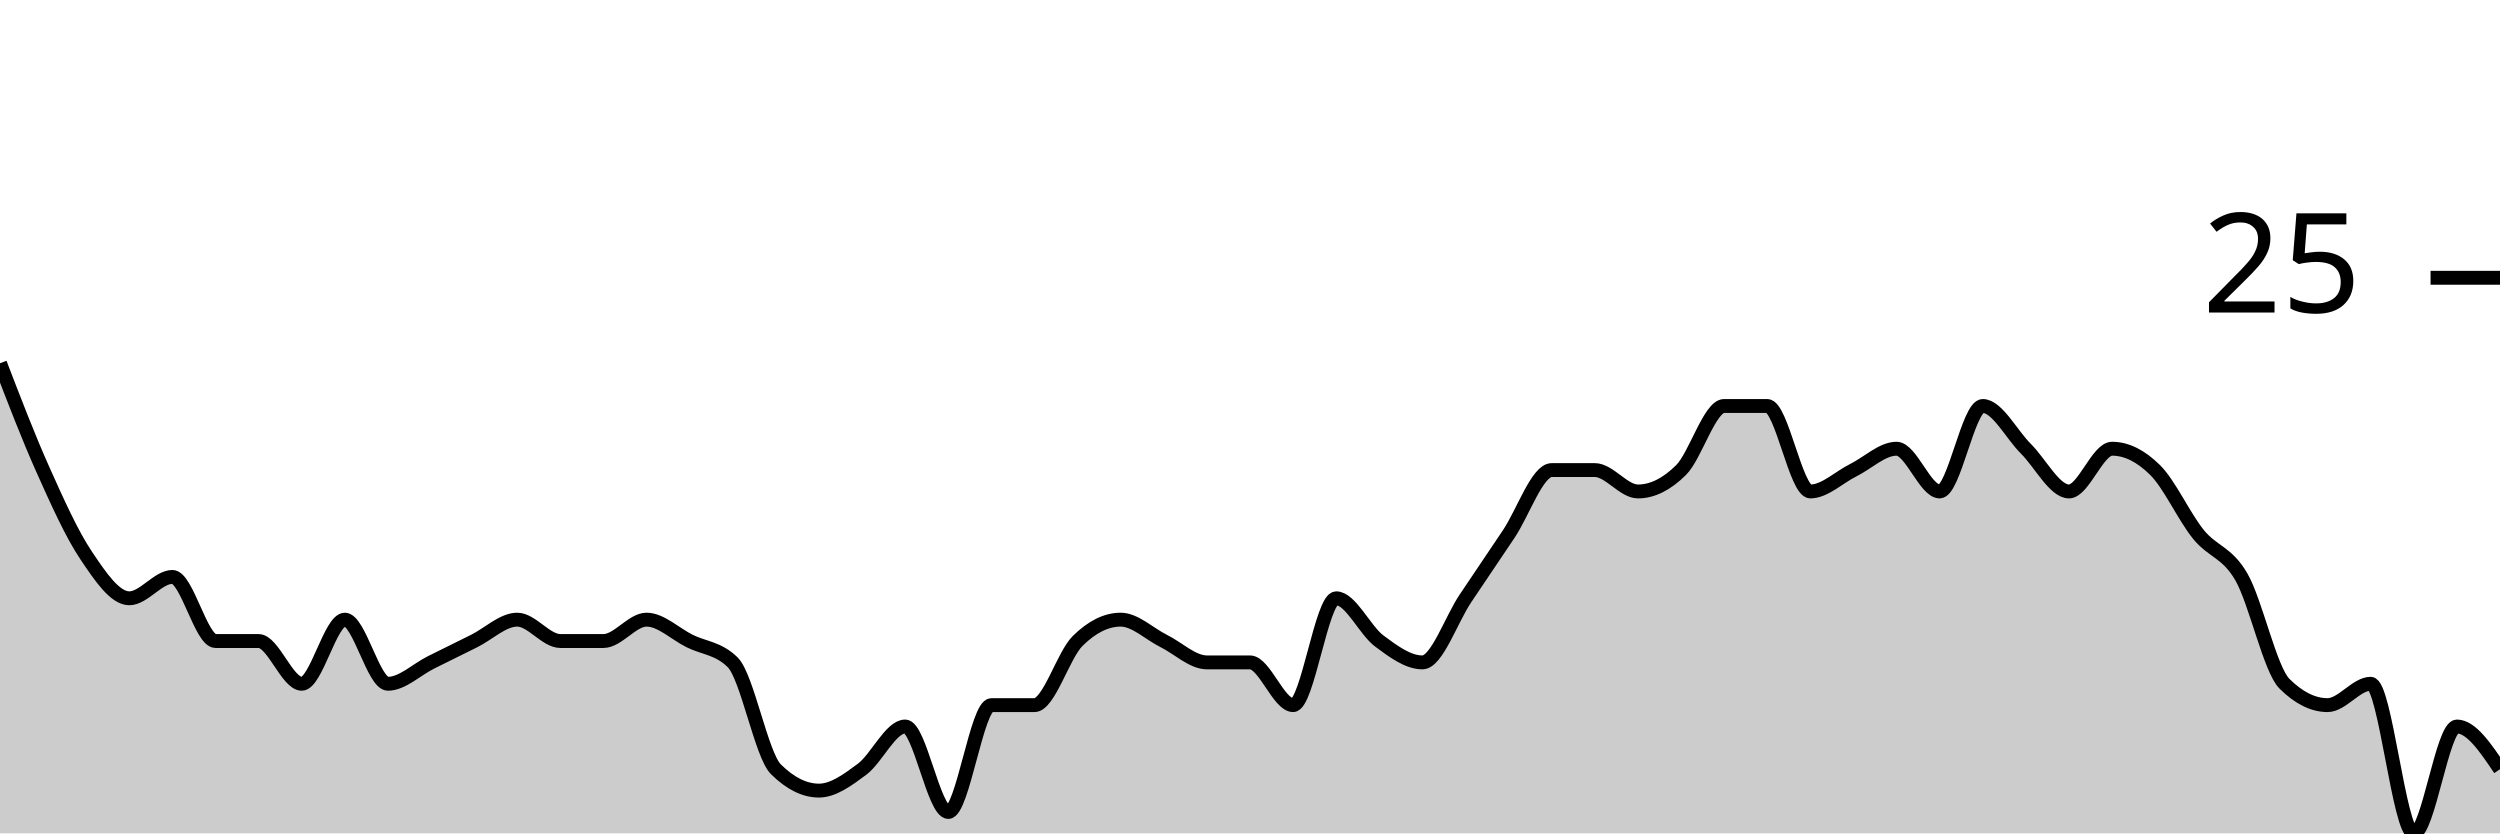
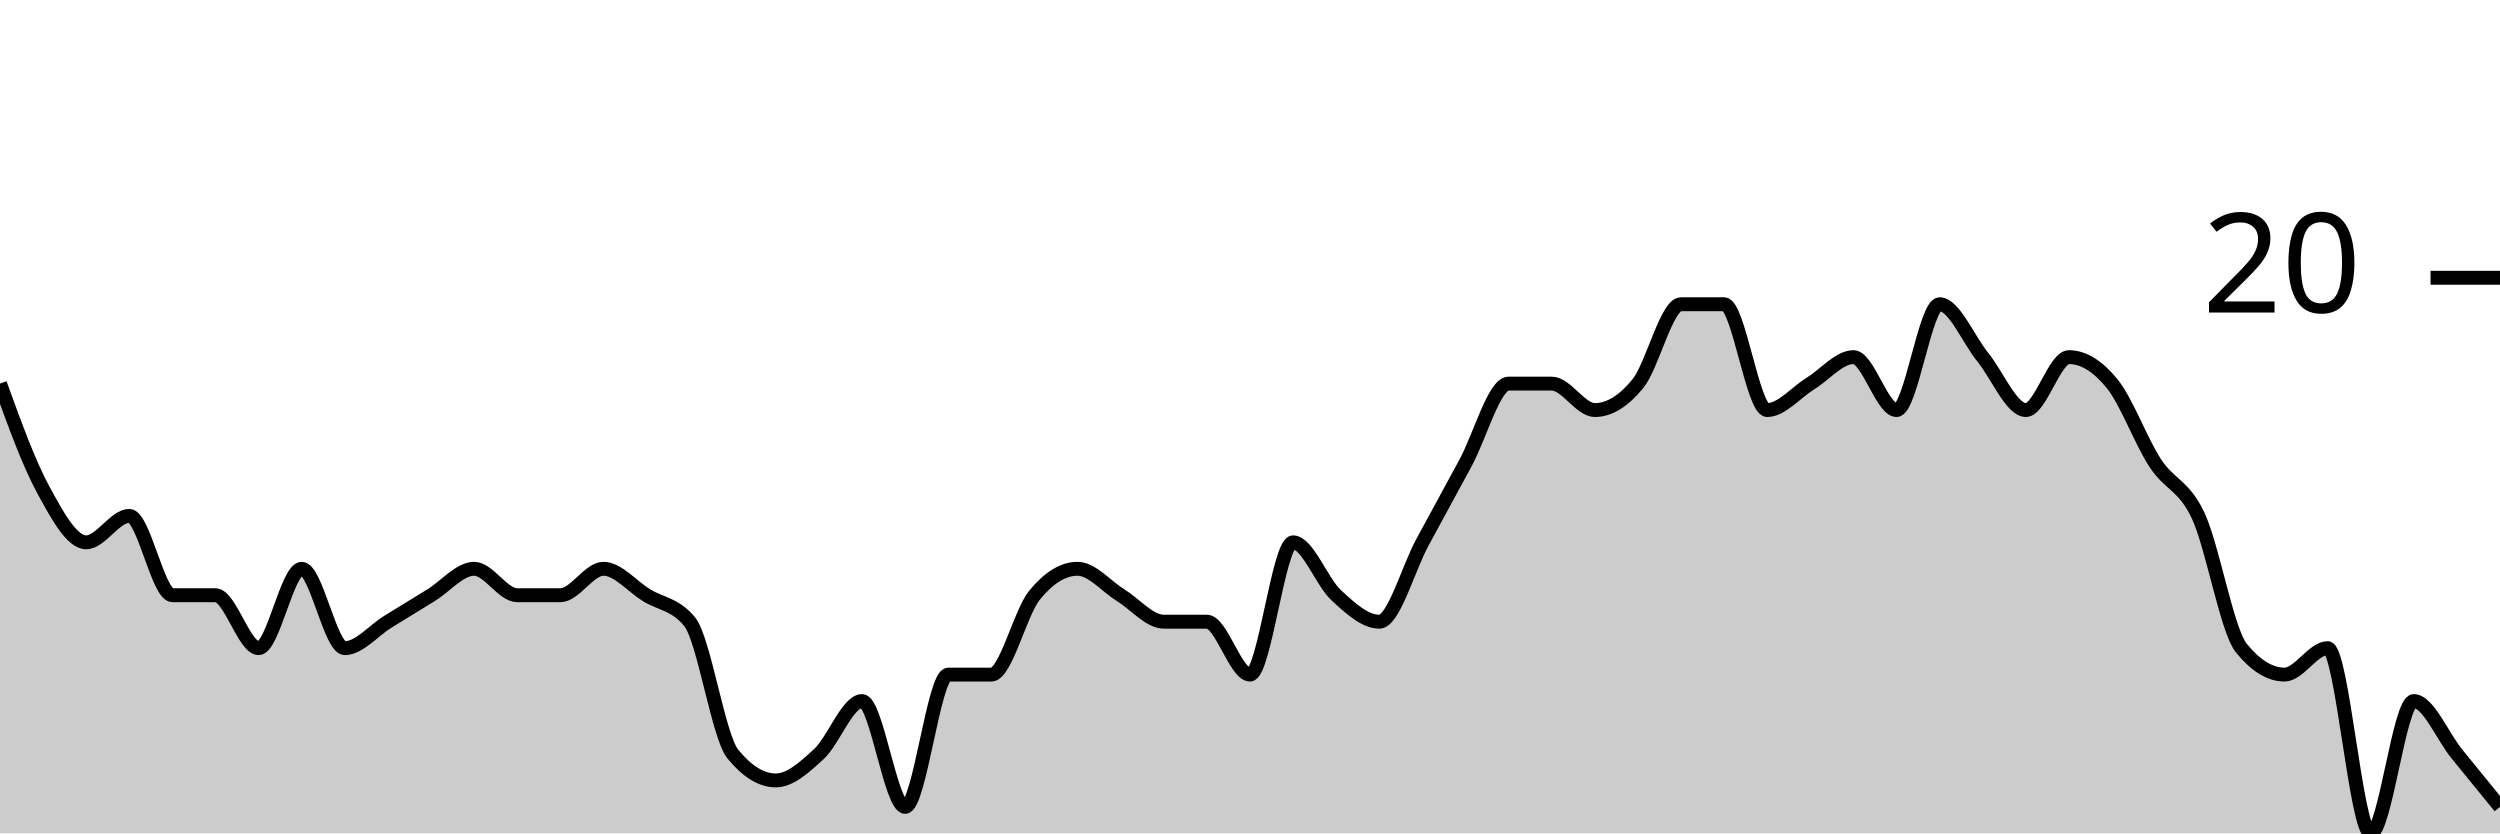
<svg xmlns="http://www.w3.org/2000/svg" viewBox="0 0 180 60">
  <g transform="translate(0,20)">
-     <path class="area" fill="rgba(0, 0, 0, 0.2)" d="M0,6.154C1.034,8.846,2.069,11.538,3.103,13.846C4.138,16.154,5.172,18.462,6.207,20C7.241,21.538,8.276,23.077,9.31,23.077C10.345,23.077,11.379,21.538,12.414,21.538C13.448,21.538,14.483,26.154,15.517,26.154C16.552,26.154,17.586,26.154,18.621,26.154C19.655,26.154,20.69,29.231,21.724,29.231C22.759,29.231,23.793,24.615,24.828,24.615C25.862,24.615,26.897,29.231,27.931,29.231C28.966,29.231,30,28.205,31.034,27.692C32.069,27.179,33.103,26.667,34.138,26.154C35.172,25.641,36.207,24.615,37.241,24.615C38.276,24.615,39.31,26.154,40.345,26.154C41.379,26.154,42.414,26.154,43.448,26.154C44.483,26.154,45.517,24.615,46.552,24.615C47.586,24.615,48.621,25.641,49.655,26.154C50.69,26.667,51.724,26.667,52.759,27.692C53.793,28.718,54.828,34.359,55.862,35.385C56.897,36.41,57.931,36.923,58.966,36.923C60,36.923,61.034,36.154,62.069,35.385C63.103,34.615,64.138,32.308,65.172,32.308C66.207,32.308,67.241,38.462,68.276,38.462C69.31,38.462,70.345,30.769,71.379,30.769C72.414,30.769,73.448,30.769,74.483,30.769C75.517,30.769,76.552,27.179,77.586,26.154C78.621,25.128,79.655,24.615,80.69,24.615C81.724,24.615,82.759,25.641,83.793,26.154C84.828,26.667,85.862,27.692,86.897,27.692C87.931,27.692,88.966,27.692,90,27.692C91.034,27.692,92.069,30.769,93.103,30.769C94.138,30.769,95.172,23.077,96.207,23.077C97.241,23.077,98.276,25.385,99.31,26.154C100.345,26.923,101.379,27.692,102.414,27.692C103.448,27.692,104.483,24.615,105.517,23.077C106.552,21.538,107.586,20,108.621,18.462C109.655,16.923,110.69,13.846,111.724,13.846C112.759,13.846,113.793,13.846,114.828,13.846C115.862,13.846,116.897,15.385,117.931,15.385C118.966,15.385,120,14.872,121.034,13.846C122.069,12.821,123.103,9.231,124.138,9.231C125.172,9.231,126.207,9.231,127.241,9.231C128.276,9.231,129.31,15.385,130.345,15.385C131.379,15.385,132.414,14.359,133.448,13.846C134.483,13.333,135.517,12.308,136.552,12.308C137.586,12.308,138.621,15.385,139.655,15.385C140.69,15.385,141.724,9.231,142.759,9.231C143.793,9.231,144.828,11.282,145.862,12.308C146.897,13.333,147.931,15.385,148.966,15.385C150,15.385,151.034,12.308,152.069,12.308C153.103,12.308,154.138,12.821,155.172,13.846C156.207,14.872,157.241,17.179,158.276,18.462C159.31,19.744,160.345,19.744,161.379,21.538C162.414,23.333,163.448,28.205,164.483,29.231C165.517,30.256,166.552,30.769,167.586,30.769C168.621,30.769,169.655,29.231,170.69,29.231C171.724,29.231,172.759,40,173.793,40C174.828,40,175.862,32.308,176.897,32.308C177.931,32.308,178.966,33.846,180,35.385L180,40C178.966,40,177.931,40,176.897,40C175.862,40,174.828,40,173.793,40C172.759,40,171.724,40,170.69,40C169.655,40,168.621,40,167.586,40C166.552,40,165.517,40,164.483,40C163.448,40,162.414,40,161.379,40C160.345,40,159.31,40,158.276,40C157.241,40,156.207,40,155.172,40C154.138,40,153.103,40,152.069,40C151.034,40,150,40,148.966,40C147.931,40,146.897,40,145.862,40C144.828,40,143.793,40,142.759,40C141.724,40,140.69,40,139.655,40C138.621,40,137.586,40,136.552,40C135.517,40,134.483,40,133.448,40C132.414,40,131.379,40,130.345,40C129.31,40,128.276,40,127.241,40C126.207,40,125.172,40,124.138,40C123.103,40,122.069,40,121.034,40C120,40,118.966,40,117.931,40C116.897,40,115.862,40,114.828,40C113.793,40,112.759,40,111.724,40C110.69,40,109.655,40,108.621,40C107.586,40,106.552,40,105.517,40C104.483,40,103.448,40,102.414,40C101.379,40,100.345,40,99.31,40C98.276,40,97.241,40,96.207,40C95.172,40,94.138,40,93.103,40C92.069,40,91.034,40,90,40C88.966,40,87.931,40,86.897,40C85.862,40,84.828,40,83.793,40C82.759,40,81.724,40,80.69,40C79.655,40,78.621,40,77.586,40C76.552,40,75.517,40,74.483,40C73.448,40,72.414,40,71.379,40C70.345,40,69.31,40,68.276,40C67.241,40,66.207,40,65.172,40C64.138,40,63.103,40,62.069,40C61.034,40,60,40,58.966,40C57.931,40,56.897,40,55.862,40C54.828,40,53.793,40,52.759,40C51.724,40,50.69,40,49.655,40C48.621,40,47.586,40,46.552,40C45.517,40,44.483,40,43.448,40C42.414,40,41.379,40,40.345,40C39.31,40,38.276,40,37.241,40C36.207,40,35.172,40,34.138,40C33.103,40,32.069,40,31.034,40C30,40,28.966,40,27.931,40C26.897,40,25.862,40,24.828,40C23.793,40,22.759,40,21.724,40C20.69,40,19.655,40,18.621,40C17.586,40,16.552,40,15.517,40C14.483,40,13.448,40,12.414,40C11.379,40,10.345,40,9.31,40C8.276,40,7.241,40,6.207,40C5.172,40,4.138,40,3.103,40C2.069,40,1.034,40,0,40Z" />
-     <path class="line" stroke="black" fill="none" d="M0,6.154C1.034,8.846,2.069,11.538,3.103,13.846C4.138,16.154,5.172,18.462,6.207,20C7.241,21.538,8.276,23.077,9.31,23.077C10.345,23.077,11.379,21.538,12.414,21.538C13.448,21.538,14.483,26.154,15.517,26.154C16.552,26.154,17.586,26.154,18.621,26.154C19.655,26.154,20.69,29.231,21.724,29.231C22.759,29.231,23.793,24.615,24.828,24.615C25.862,24.615,26.897,29.231,27.931,29.231C28.966,29.231,30,28.205,31.034,27.692C32.069,27.179,33.103,26.667,34.138,26.154C35.172,25.641,36.207,24.615,37.241,24.615C38.276,24.615,39.31,26.154,40.345,26.154C41.379,26.154,42.414,26.154,43.448,26.154C44.483,26.154,45.517,24.615,46.552,24.615C47.586,24.615,48.621,25.641,49.655,26.154C50.69,26.667,51.724,26.667,52.759,27.692C53.793,28.718,54.828,34.359,55.862,35.385C56.897,36.41,57.931,36.923,58.966,36.923C60,36.923,61.034,36.154,62.069,35.385C63.103,34.615,64.138,32.308,65.172,32.308C66.207,32.308,67.241,38.462,68.276,38.462C69.31,38.462,70.345,30.769,71.379,30.769C72.414,30.769,73.448,30.769,74.483,30.769C75.517,30.769,76.552,27.179,77.586,26.154C78.621,25.128,79.655,24.615,80.69,24.615C81.724,24.615,82.759,25.641,83.793,26.154C84.828,26.667,85.862,27.692,86.897,27.692C87.931,27.692,88.966,27.692,90,27.692C91.034,27.692,92.069,30.769,93.103,30.769C94.138,30.769,95.172,23.077,96.207,23.077C97.241,23.077,98.276,25.385,99.31,26.154C100.345,26.923,101.379,27.692,102.414,27.692C103.448,27.692,104.483,24.615,105.517,23.077C106.552,21.538,107.586,20,108.621,18.462C109.655,16.923,110.69,13.846,111.724,13.846C112.759,13.846,113.793,13.846,114.828,13.846C115.862,13.846,116.897,15.385,117.931,15.385C118.966,15.385,120,14.872,121.034,13.846C122.069,12.821,123.103,9.231,124.138,9.231C125.172,9.231,126.207,9.231,127.241,9.231C128.276,9.231,129.31,15.385,130.345,15.385C131.379,15.385,132.414,14.359,133.448,13.846C134.483,13.333,135.517,12.308,136.552,12.308C137.586,12.308,138.621,15.385,139.655,15.385C140.69,15.385,141.724,9.231,142.759,9.231C143.793,9.231,144.828,11.282,145.862,12.308C146.897,13.333,147.931,15.385,148.966,15.385C150,15.385,151.034,12.308,152.069,12.308C153.103,12.308,154.138,12.821,155.172,13.846C156.207,14.872,157.241,17.179,158.276,18.462C159.31,19.744,160.345,19.744,161.379,21.538C162.414,23.333,163.448,28.205,164.483,29.231C165.517,30.256,166.552,30.769,167.586,30.769C168.621,30.769,169.655,29.231,170.69,29.231C171.724,29.231,172.759,40,173.793,40C174.828,40,175.862,32.308,176.897,32.308C177.931,32.308,178.966,33.846,180,35.385" />
+     <path class="area" fill="rgba(0, 0, 0, 0.2)" d="M0,7.619C1.034,10.476,2.069,13.333,3.103,15.238C4.138,17.143,5.172,19.048,6.207,19.048C7.241,19.048,8.276,17.143,9.31,17.143C10.345,17.143,11.379,22.857,12.414,22.857C13.448,22.857,14.483,22.857,15.517,22.857C16.552,22.857,17.586,26.667,18.621,26.667C19.655,26.667,20.69,20.952,21.724,20.952C22.759,20.952,23.793,26.667,24.828,26.667C25.862,26.667,26.897,25.397,27.931,24.762C28.966,24.127,30,23.492,31.034,22.857C32.069,22.222,33.103,20.952,34.138,20.952C35.172,20.952,36.207,22.857,37.241,22.857C38.276,22.857,39.31,22.857,40.345,22.857C41.379,22.857,42.414,20.952,43.448,20.952C44.483,20.952,45.517,22.222,46.552,22.857C47.586,23.492,48.621,23.492,49.655,24.762C50.69,26.032,51.724,33.016,52.759,34.286C53.793,35.556,54.828,36.19,55.862,36.19C56.897,36.19,57.931,35.238,58.966,34.286C60,33.333,61.034,30.476,62.069,30.476C63.103,30.476,64.138,38.095,65.172,38.095C66.207,38.095,67.241,28.571,68.276,28.571C69.31,28.571,70.345,28.571,71.379,28.571C72.414,28.571,73.448,24.127,74.483,22.857C75.517,21.587,76.552,20.952,77.586,20.952C78.621,20.952,79.655,22.222,80.69,22.857C81.724,23.492,82.759,24.762,83.793,24.762C84.828,24.762,85.862,24.762,86.897,24.762C87.931,24.762,88.966,28.571,90,28.571C91.034,28.571,92.069,19.048,93.103,19.048C94.138,19.048,95.172,21.905,96.207,22.857C97.241,23.81,98.276,24.762,99.31,24.762C100.345,24.762,101.379,20.952,102.414,19.048C103.448,17.143,104.483,15.238,105.517,13.333C106.552,11.429,107.586,7.619,108.621,7.619C109.655,7.619,110.69,7.619,111.724,7.619C112.759,7.619,113.793,9.524,114.828,9.524C115.862,9.524,116.897,8.889,117.931,7.619C118.966,6.349,120,1.905,121.034,1.905C122.069,1.905,123.103,1.905,124.138,1.905C125.172,1.905,126.207,9.524,127.241,9.524C128.276,9.524,129.31,8.254,130.345,7.619C131.379,6.984,132.414,5.714,133.448,5.714C134.483,5.714,135.517,9.524,136.552,9.524C137.586,9.524,138.621,1.905,139.655,1.905C140.69,1.905,141.724,4.444,142.759,5.714C143.793,6.984,144.828,9.524,145.862,9.524C146.897,9.524,147.931,5.714,148.966,5.714C150,5.714,151.034,6.349,152.069,7.619C153.103,8.889,154.138,11.746,155.172,13.333C156.207,14.921,157.241,14.921,158.276,17.143C159.31,19.365,160.345,25.397,161.379,26.667C162.414,27.937,163.448,28.571,164.483,28.571C165.517,28.571,166.552,26.667,167.586,26.667C168.621,26.667,169.655,40,170.69,40C171.724,40,172.759,30.476,173.793,30.476C174.828,30.476,175.862,33.016,176.897,34.286C177.931,35.556,178.966,36.825,180,38.095L180,40C178.966,40,177.931,40,176.897,40C175.862,40,174.828,40,173.793,40C172.759,40,171.724,40,170.69,40C169.655,40,168.621,40,167.586,40C166.552,40,165.517,40,164.483,40C163.448,40,162.414,40,161.379,40C160.345,40,159.31,40,158.276,40C157.241,40,156.207,40,155.172,40C154.138,40,153.103,40,152.069,40C151.034,40,150,40,148.966,40C147.931,40,146.897,40,145.862,40C144.828,40,143.793,40,142.759,40C141.724,40,140.69,40,139.655,40C138.621,40,137.586,40,136.552,40C135.517,40,134.483,40,133.448,40C132.414,40,131.379,40,130.345,40C129.31,40,128.276,40,127.241,40C126.207,40,125.172,40,124.138,40C123.103,40,122.069,40,121.034,40C120,40,118.966,40,117.931,40C116.897,40,115.862,40,114.828,40C113.793,40,112.759,40,111.724,40C110.69,40,109.655,40,108.621,40C107.586,40,106.552,40,105.517,40C104.483,40,103.448,40,102.414,40C101.379,40,100.345,40,99.31,40C98.276,40,97.241,40,96.207,40C95.172,40,94.138,40,93.103,40C92.069,40,91.034,40,90,40C88.966,40,87.931,40,86.897,40C85.862,40,84.828,40,83.793,40C82.759,40,81.724,40,80.69,40C79.655,40,78.621,40,77.586,40C76.552,40,75.517,40,74.483,40C73.448,40,72.414,40,71.379,40C70.345,40,69.31,40,68.276,40C67.241,40,66.207,40,65.172,40C64.138,40,63.103,40,62.069,40C61.034,40,60,40,58.966,40C57.931,40,56.897,40,55.862,40C54.828,40,53.793,40,52.759,40C51.724,40,50.69,40,49.655,40C48.621,40,47.586,40,46.552,40C45.517,40,44.483,40,43.448,40C42.414,40,41.379,40,40.345,40C39.31,40,38.276,40,37.241,40C36.207,40,35.172,40,34.138,40C33.103,40,32.069,40,31.034,40C30,40,28.966,40,27.931,40C26.897,40,25.862,40,24.828,40C23.793,40,22.759,40,21.724,40C20.69,40,19.655,40,18.621,40C17.586,40,16.552,40,15.517,40C14.483,40,13.448,40,12.414,40C11.379,40,10.345,40,9.31,40C8.276,40,7.241,40,6.207,40C5.172,40,4.138,40,3.103,40C2.069,40,1.034,40,0,40Z" />
+     <path class="line" stroke="black" fill="none" d="M0,7.619C1.034,10.476,2.069,13.333,3.103,15.238C4.138,17.143,5.172,19.048,6.207,19.048C7.241,19.048,8.276,17.143,9.31,17.143C10.345,17.143,11.379,22.857,12.414,22.857C13.448,22.857,14.483,22.857,15.517,22.857C16.552,22.857,17.586,26.667,18.621,26.667C19.655,26.667,20.69,20.952,21.724,20.952C22.759,20.952,23.793,26.667,24.828,26.667C25.862,26.667,26.897,25.397,27.931,24.762C28.966,24.127,30,23.492,31.034,22.857C32.069,22.222,33.103,20.952,34.138,20.952C35.172,20.952,36.207,22.857,37.241,22.857C38.276,22.857,39.31,22.857,40.345,22.857C41.379,22.857,42.414,20.952,43.448,20.952C44.483,20.952,45.517,22.222,46.552,22.857C47.586,23.492,48.621,23.492,49.655,24.762C50.69,26.032,51.724,33.016,52.759,34.286C53.793,35.556,54.828,36.19,55.862,36.19C56.897,36.19,57.931,35.238,58.966,34.286C60,33.333,61.034,30.476,62.069,30.476C63.103,30.476,64.138,38.095,65.172,38.095C66.207,38.095,67.241,28.571,68.276,28.571C69.31,28.571,70.345,28.571,71.379,28.571C72.414,28.571,73.448,24.127,74.483,22.857C75.517,21.587,76.552,20.952,77.586,20.952C78.621,20.952,79.655,22.222,80.69,22.857C81.724,23.492,82.759,24.762,83.793,24.762C84.828,24.762,85.862,24.762,86.897,24.762C87.931,24.762,88.966,28.571,90,28.571C91.034,28.571,92.069,19.048,93.103,19.048C94.138,19.048,95.172,21.905,96.207,22.857C97.241,23.81,98.276,24.762,99.31,24.762C100.345,24.762,101.379,20.952,102.414,19.048C103.448,17.143,104.483,15.238,105.517,13.333C106.552,11.429,107.586,7.619,108.621,7.619C109.655,7.619,110.69,7.619,111.724,7.619C112.759,7.619,113.793,9.524,114.828,9.524C115.862,9.524,116.897,8.889,117.931,7.619C118.966,6.349,120,1.905,121.034,1.905C122.069,1.905,123.103,1.905,124.138,1.905C125.172,1.905,126.207,9.524,127.241,9.524C128.276,9.524,129.31,8.254,130.345,7.619C131.379,6.984,132.414,5.714,133.448,5.714C134.483,5.714,135.517,9.524,136.552,9.524C137.586,9.524,138.621,1.905,139.655,1.905C140.69,1.905,141.724,4.444,142.759,5.714C143.793,6.984,144.828,9.524,145.862,9.524C146.897,9.524,147.931,5.714,148.966,5.714C150,5.714,151.034,6.349,152.069,7.619C153.103,8.889,154.138,11.746,155.172,13.333C156.207,14.921,157.241,14.921,158.276,17.143C159.31,19.365,160.345,25.397,161.379,26.667C162.414,27.937,163.448,28.571,164.483,28.571C165.517,28.571,166.552,26.667,167.586,26.667C168.621,26.667,169.655,40,170.69,40C171.724,40,172.759,30.476,173.793,30.476C174.828,30.476,175.862,33.016,176.897,34.286C177.931,35.556,178.966,36.825,180,38.095" />
    <path class="axis-ceiling" stroke-width="1" stroke="black" fill="none" d="M175,0L180,0" />
-     <text class="axis-ceiling-label" font-family="sans-serif" text-anchor="end" font-size="10px" x="170" y="2.5">25</text>
+     <text class="axis-ceiling-label" font-family="sans-serif" text-anchor="end" font-size="10px" x="170" y="2.5">20</text>
  </g>
</svg>
